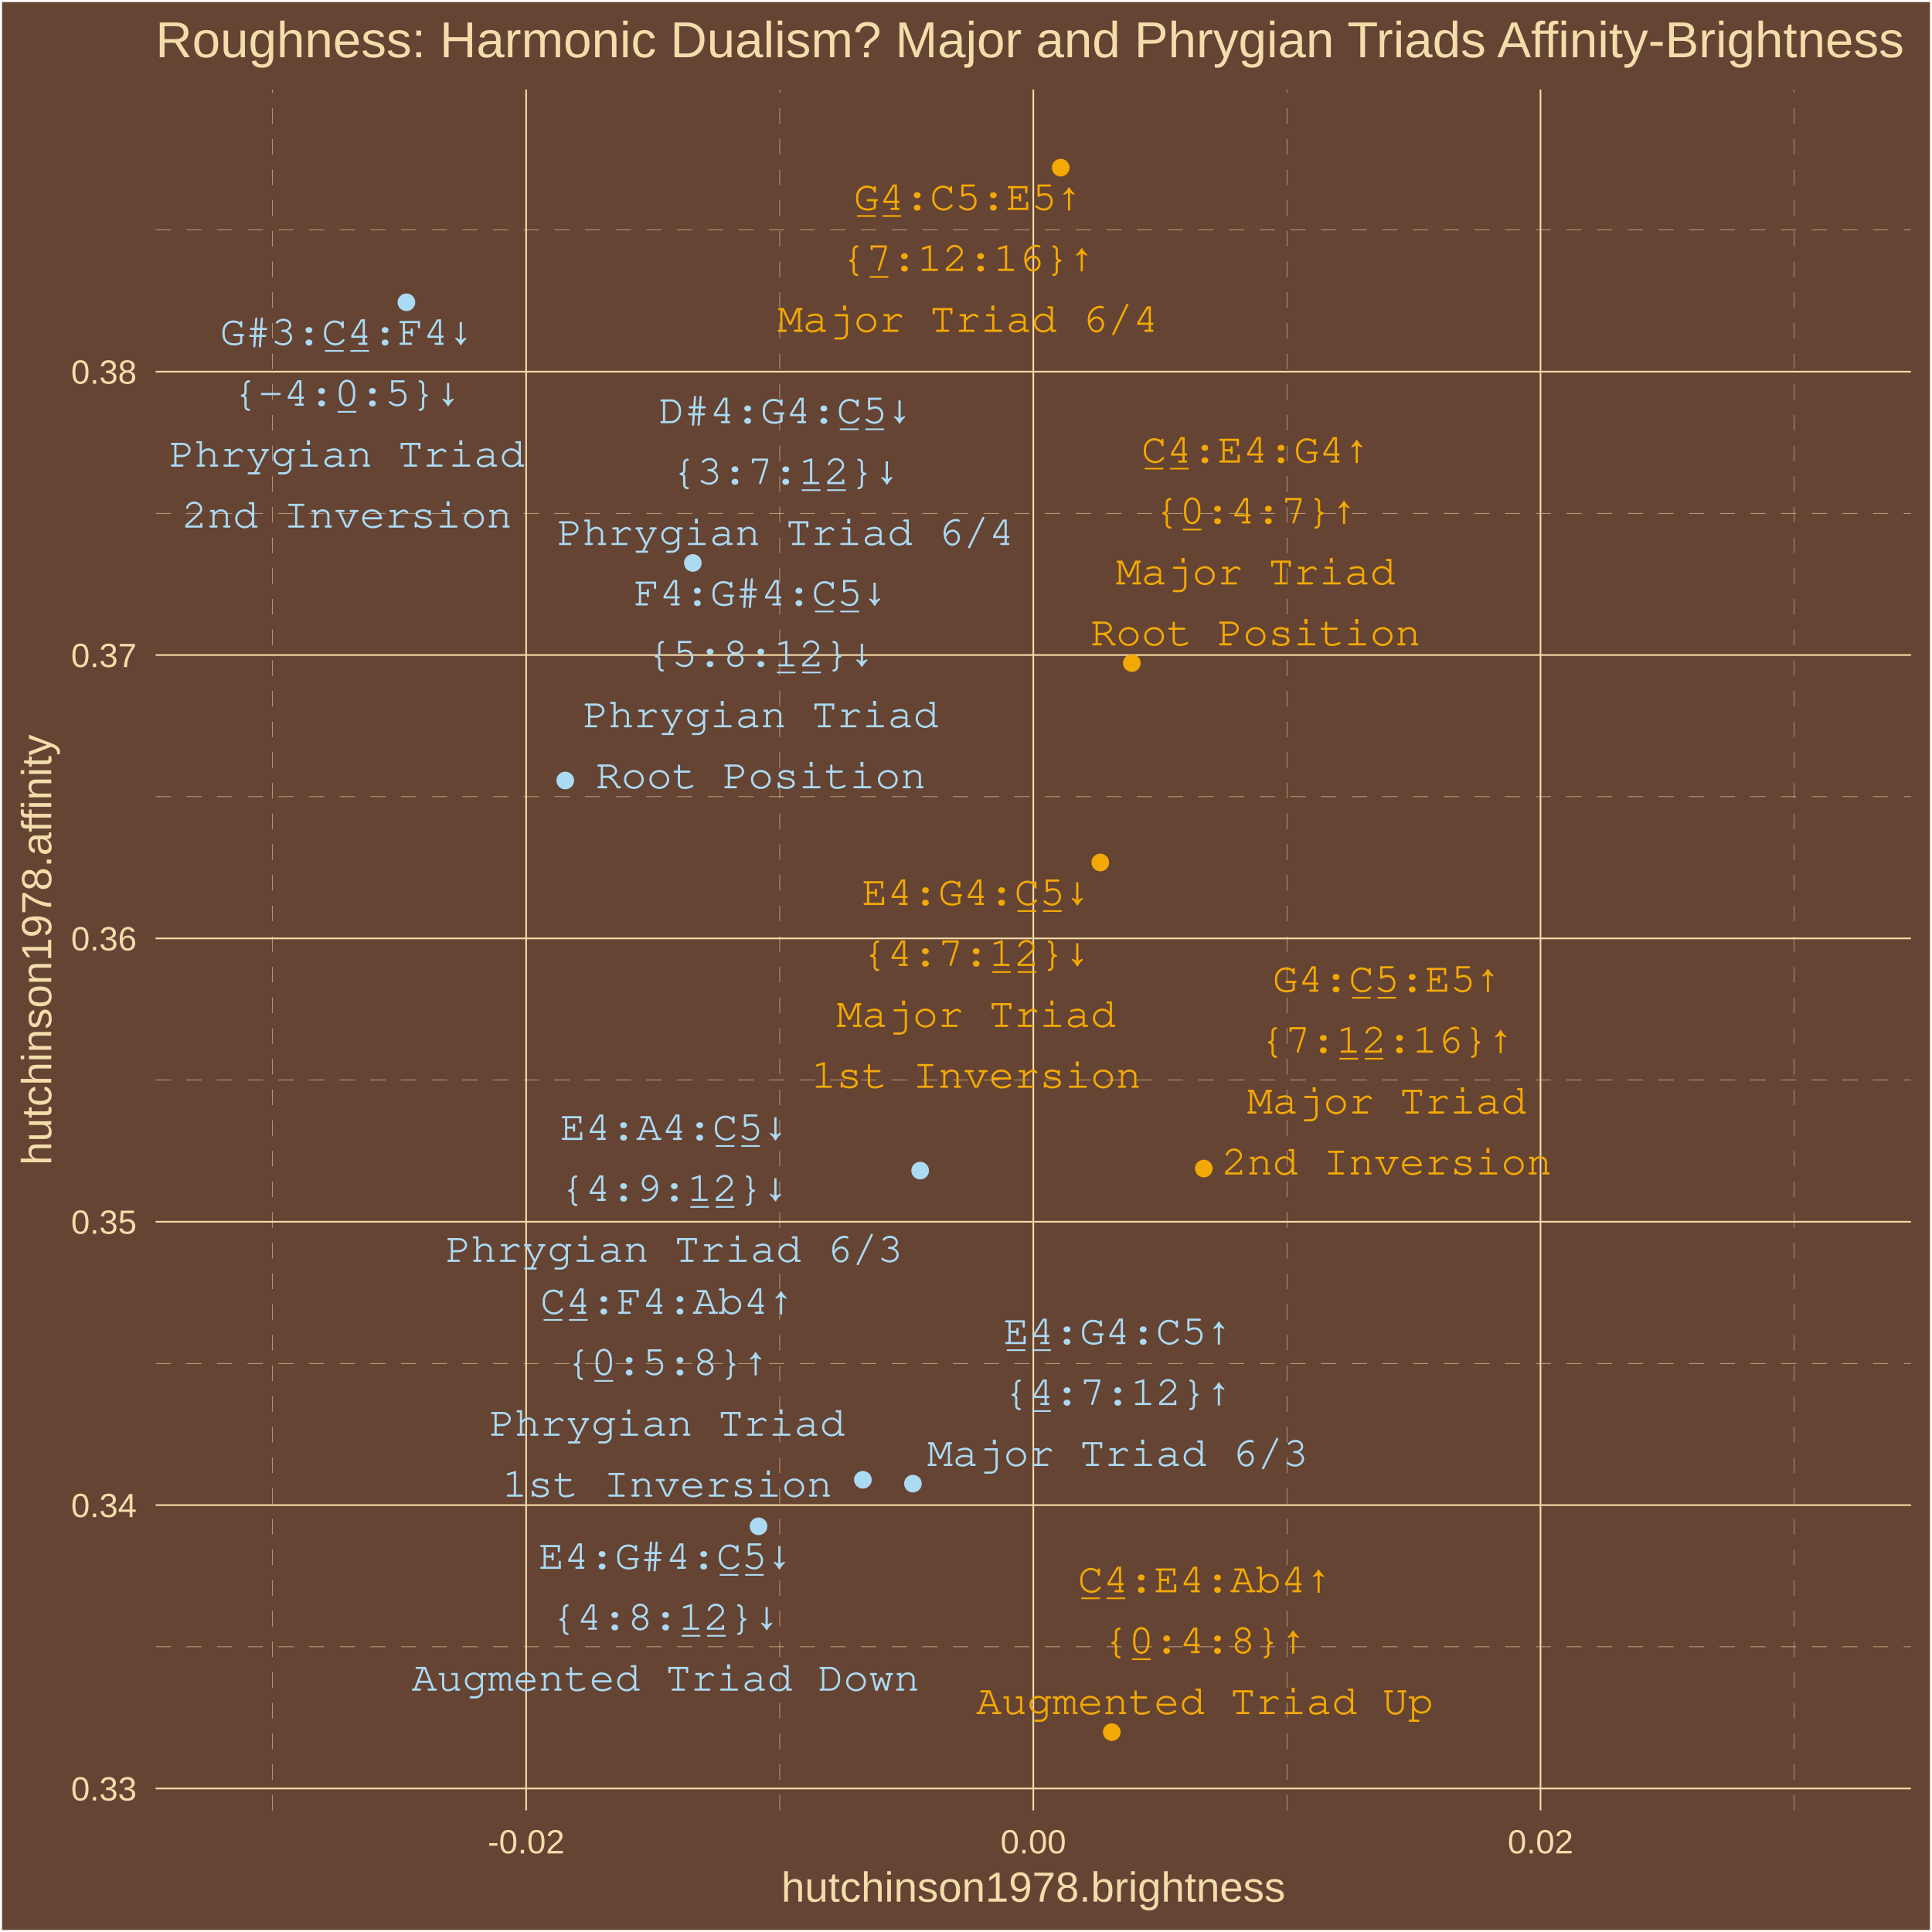
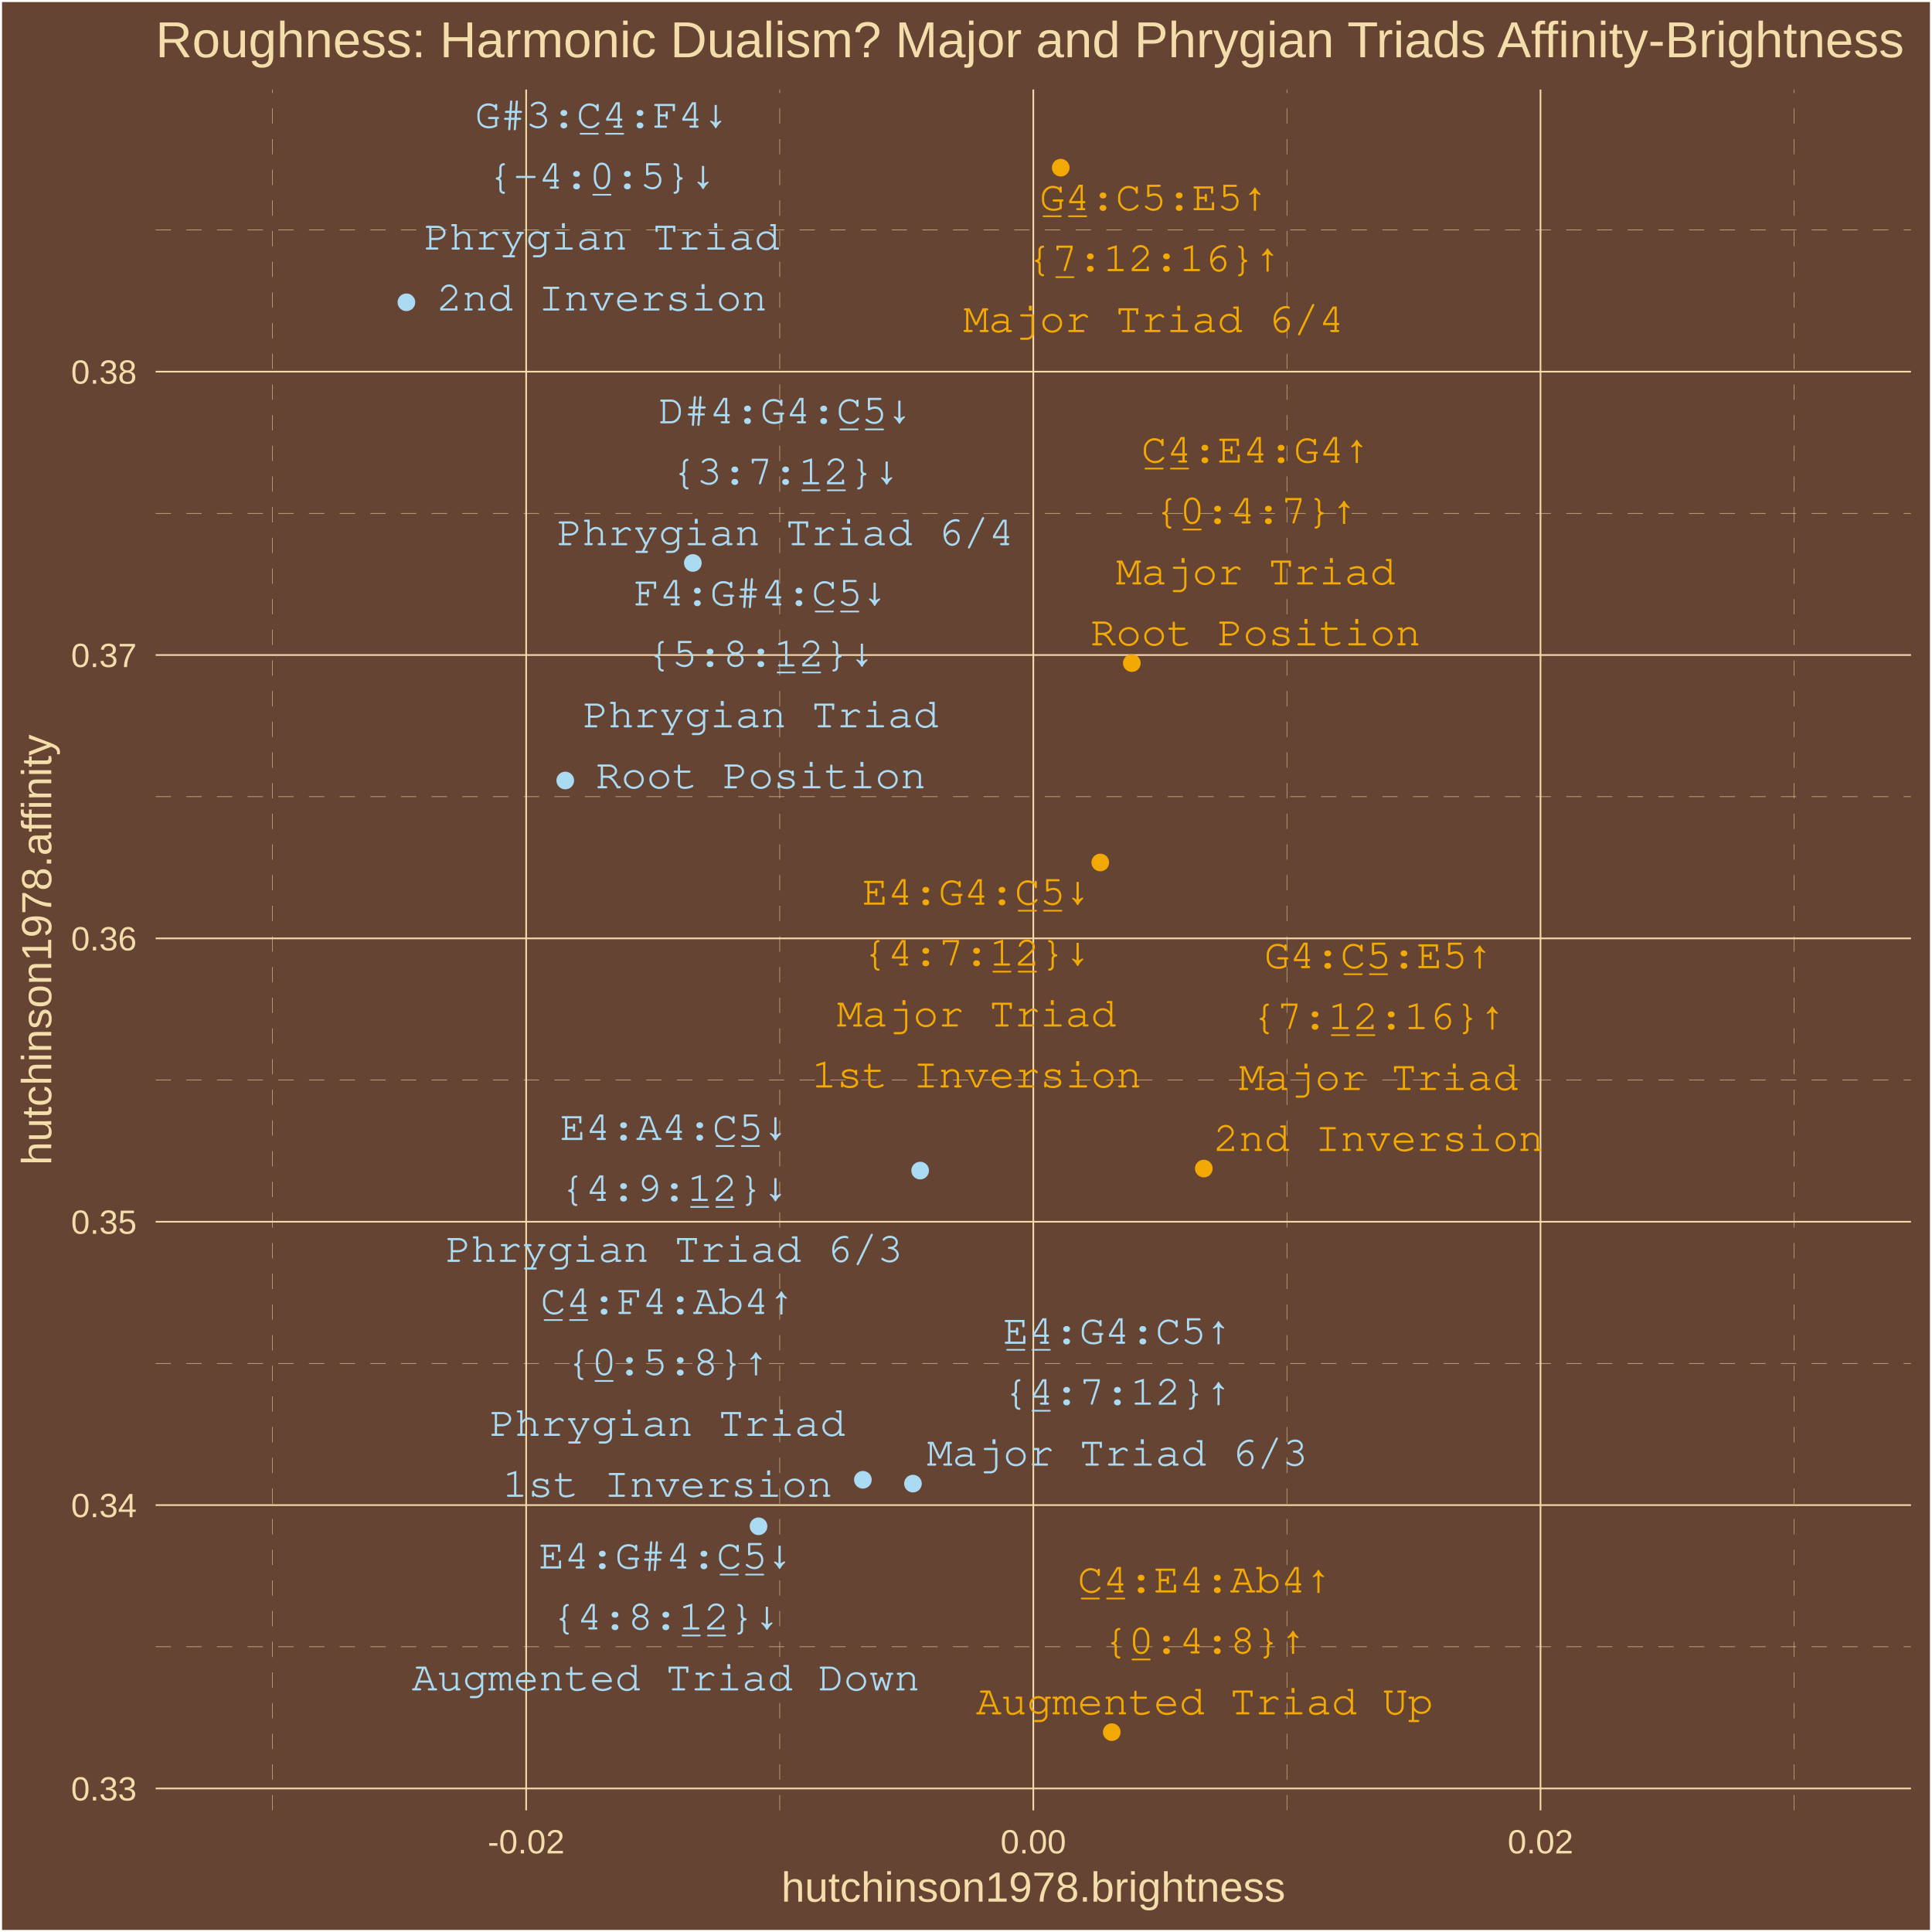
<svg xmlns="http://www.w3.org/2000/svg" class="svglite" width="504.00pt" height="504.00pt" viewBox="0 0 504.00 504.00">
  <defs>
    <style type="text/css">
    .svglite line, .svglite polyline, .svglite polygon, .svglite path, .svglite rect, .svglite circle {
      fill: none;
      stroke: #000000;
      stroke-linecap: round;
      stroke-linejoin: round;
      stroke-miterlimit: 10.00;
    }
    .svglite text {
      white-space: pre;
    }
  </style>
  </defs>
  <rect width="100%" height="100%" style="stroke: none; fill: #664433;" />
  <defs>
    <clipPath id="cpMC4wMHw1MDQuMDB8MC4wMHw1MDQuMDA=">
      <rect x="0.00" y="0.00" width="504.00" height="504.00" />
    </clipPath>
  </defs>
  <g clip-path="url(#cpMC4wMHw1MDQuMDB8MC4wMHw1MDQuMDA=)">
    <rect x="0.00" y="-0" width="504.00" height="504.00" style="stroke-width: 1.07; stroke: #FFFFFF; fill: #664433;" />
  </g>
  <defs>
    <clipPath id="cpNDAuNjB8NDk4LjUyfDIzLjM0fDQ3Mi4yNw==">
      <rect x="40.60" y="23.34" width="457.92" height="448.93" />
    </clipPath>
  </defs>
  <g clip-path="url(#cpNDAuNjB8NDk4LjUyfDIzLjM0fDQ3Mi4yNw==)">
    <rect x="40.60" y="23.34" width="457.92" height="448.93" style="stroke-width: 1.07; stroke: none; fill: #664433;" />
    <polyline points="40.60,429.59 498.52,429.59 " style="stroke-width: 0.11; stroke: #F3DDAB; stroke-dasharray: 4.00,4.00; stroke-linecap: butt;" />
    <polyline points="40.60,355.67 498.52,355.67 " style="stroke-width: 0.11; stroke: #F3DDAB; stroke-dasharray: 4.00,4.00; stroke-linecap: butt;" />
    <polyline points="40.60,281.75 498.52,281.75 " style="stroke-width: 0.11; stroke: #F3DDAB; stroke-dasharray: 4.00,4.00; stroke-linecap: butt;" />
    <polyline points="40.60,207.83 498.52,207.83 " style="stroke-width: 0.11; stroke: #F3DDAB; stroke-dasharray: 4.00,4.00; stroke-linecap: butt;" />
    <polyline points="40.60,133.91 498.52,133.91 " style="stroke-width: 0.11; stroke: #F3DDAB; stroke-dasharray: 4.00,4.00; stroke-linecap: butt;" />
    <polyline points="40.60,59.99 498.52,59.99 " style="stroke-width: 0.11; stroke: #F3DDAB; stroke-dasharray: 4.00,4.00; stroke-linecap: butt;" />
    <polyline points="71.11,472.27 71.11,23.34 " style="stroke-width: 0.11; stroke: #F3DDAB; stroke-dasharray: 4.00,4.00; stroke-linecap: butt;" />
    <polyline points="203.41,472.27 203.41,23.34 " style="stroke-width: 0.11; stroke: #F3DDAB; stroke-dasharray: 4.00,4.00; stroke-linecap: butt;" />
    <polyline points="335.71,472.27 335.71,23.34 " style="stroke-width: 0.11; stroke: #F3DDAB; stroke-dasharray: 4.00,4.00; stroke-linecap: butt;" />
    <polyline points="468.02,472.27 468.02,23.34 " style="stroke-width: 0.11; stroke: #F3DDAB; stroke-dasharray: 4.00,4.00; stroke-linecap: butt;" />
    <polyline points="40.60,466.55 498.52,466.55 " style="stroke-width: 0.43; stroke: #F3DDAB; stroke-linecap: butt;" />
    <polyline points="40.60,392.63 498.52,392.63 " style="stroke-width: 0.43; stroke: #F3DDAB; stroke-linecap: butt;" />
    <polyline points="40.60,318.71 498.52,318.71 " style="stroke-width: 0.43; stroke: #F3DDAB; stroke-linecap: butt;" />
    <polyline points="40.60,244.79 498.52,244.79 " style="stroke-width: 0.43; stroke: #F3DDAB; stroke-linecap: butt;" />
    <polyline points="40.60,170.87 498.52,170.87 " style="stroke-width: 0.43; stroke: #F3DDAB; stroke-linecap: butt;" />
    <polyline points="40.60,96.95 498.52,96.95 " style="stroke-width: 0.43; stroke: #F3DDAB; stroke-linecap: butt;" />
    <polyline points="137.26,472.27 137.26,23.34 " style="stroke-width: 0.43; stroke: #F3DDAB; stroke-linecap: butt;" />
    <polyline points="269.56,472.27 269.56,23.34 " style="stroke-width: 0.43; stroke: #F3DDAB; stroke-linecap: butt;" />
    <polyline points="401.87,472.27 401.87,23.34 " style="stroke-width: 0.43; stroke: #F3DDAB; stroke-linecap: butt;" />
    <circle cx="295.26" cy="172.98" r="1.95" style="stroke-width: 0.71; stroke: #F3A904; fill: #F3A904;" />
    <circle cx="287.03" cy="225.00" r="1.95" style="stroke-width: 0.71; stroke: #F3A904; fill: #F3A904;" />
    <circle cx="314.04" cy="304.84" r="1.95" style="stroke-width: 0.71; stroke: #F3A904; fill: #F3A904;" />
    <circle cx="238.16" cy="387.03" r="1.95" style="stroke-width: 0.71; stroke: #ABDAF3; fill: #ABDAF3;" />
    <circle cx="276.71" cy="43.74" r="1.95" style="stroke-width: 0.71; stroke: #F3A904; fill: #F3A904;" />
    <circle cx="290.03" cy="451.86" r="1.95" style="stroke-width: 0.71; stroke: #F3A904; fill: #F3A904;" />
    <circle cx="197.88" cy="398.16" r="1.95" style="stroke-width: 0.71; stroke: #ABDAF3; fill: #ABDAF3;" />
    <circle cx="147.46" cy="203.61" r="1.95" style="stroke-width: 0.71; stroke: #ABDAF3; fill: #ABDAF3;" />
    <circle cx="225.10" cy="386.03" r="1.95" style="stroke-width: 0.71; stroke: #ABDAF3; fill: #ABDAF3;" />
    <circle cx="106.02" cy="78.86" r="1.95" style="stroke-width: 0.71; stroke: #ABDAF3; fill: #ABDAF3;" />
    <circle cx="240.04" cy="305.37" r="1.95" style="stroke-width: 0.71; stroke: #ABDAF3; fill: #ABDAF3;" />
    <circle cx="180.74" cy="146.86" r="1.95" style="stroke-width: 0.71; stroke: #ABDAF3; fill: #ABDAF3;" />
-     <text x="327.55" y="120.67" text-anchor="middle" style="font-size: 11.04px; font-weight: 0;fill: #F3A904; font-family: &quot;Courier&quot;;" textLength="59.55px" lengthAdjust="spacingAndGlyphs">C̲4̲:E4:G4↑</text>
-     <text x="327.55" y="136.56" text-anchor="middle" style="font-size: 11.04px; font-weight: 0;fill: #F3A904; font-family: &quot;Courier&quot;;" textLength="52.93px" lengthAdjust="spacingAndGlyphs">{0̲:4:7}↑</text>
-     <text x="327.55" y="152.46" text-anchor="middle" style="font-size: 11.04px; font-weight: 0;fill: #F3A904; font-family: &quot;Courier&quot;;" textLength="72.78px" lengthAdjust="spacingAndGlyphs">Major Triad</text>
-     <text x="327.55" y="168.36" text-anchor="middle" style="font-size: 11.04px; font-weight: 0;fill: #F3A904; font-family: &quot;Courier&quot;;" textLength="86.02px" lengthAdjust="spacingAndGlyphs">Root Position</text>
-     <text x="254.65" y="236.09" text-anchor="middle" style="font-size: 11.04px; font-weight: 0;fill: #F3A904; font-family: &quot;Courier&quot;;" textLength="59.55px" lengthAdjust="spacingAndGlyphs">E4:G4:C̲5̲↓</text>
-     <text x="254.65" y="251.99" text-anchor="middle" style="font-size: 11.04px; font-weight: 0;fill: #F3A904; font-family: &quot;Courier&quot;;" textLength="59.55px" lengthAdjust="spacingAndGlyphs">{4:7:1̲2̲}↓</text>
-     <text x="254.65" y="267.89" text-anchor="middle" style="font-size: 11.04px; font-weight: 0;fill: #F3A904; font-family: &quot;Courier&quot;;" textLength="72.78px" lengthAdjust="spacingAndGlyphs">Major Triad</text>
-     <text x="254.65" y="283.78" text-anchor="middle" style="font-size: 11.04px; font-weight: 0;fill: #F3A904; font-family: &quot;Courier&quot;;" textLength="86.02px" lengthAdjust="spacingAndGlyphs">1st Inversion</text>
-     <text x="361.77" y="258.71" text-anchor="middle" style="font-size: 11.04px; font-weight: 0;fill: #F3A904; font-family: &quot;Courier&quot;;" textLength="59.55px" lengthAdjust="spacingAndGlyphs">G4:C̲5̲:E5↑</text>
-     <text x="361.77" y="274.61" text-anchor="middle" style="font-size: 11.04px; font-weight: 0;fill: #F3A904; font-family: &quot;Courier&quot;;" textLength="66.17px" lengthAdjust="spacingAndGlyphs">{7:1̲2̲:16}↑</text>
-     <text x="361.77" y="290.51" text-anchor="middle" style="font-size: 11.04px; font-weight: 0;fill: #F3A904; font-family: &quot;Courier&quot;;" textLength="72.78px" lengthAdjust="spacingAndGlyphs">Major Triad</text>
-     <text x="361.77" y="306.40" text-anchor="middle" style="font-size: 11.04px; font-weight: 0;fill: #F3A904; font-family: &quot;Courier&quot;;" textLength="86.02px" lengthAdjust="spacingAndGlyphs">2nd Inversion</text>
-     <text x="291.58" y="350.64" text-anchor="middle" style="font-size: 11.04px; font-weight: 0;fill: #ABDAF3; font-family: &quot;Courier&quot;;" textLength="59.55px" lengthAdjust="spacingAndGlyphs">E̲4̲:G4:C5↑</text>
-     <text x="291.58" y="366.53" text-anchor="middle" style="font-size: 11.04px; font-weight: 0;fill: #ABDAF3; font-family: &quot;Courier&quot;;" textLength="59.55px" lengthAdjust="spacingAndGlyphs">{4̲:7:12}↑</text>
-     <text x="291.58" y="382.43" text-anchor="middle" style="font-size: 11.04px; font-weight: 0;fill: #ABDAF3; font-family: &quot;Courier&quot;;" textLength="99.25px" lengthAdjust="spacingAndGlyphs">Major Triad 6/3</text>
-     <text x="252.50" y="54.77" text-anchor="middle" style="font-size: 11.04px; font-weight: 0;fill: #F3A904; font-family: &quot;Courier&quot;;" textLength="59.55px" lengthAdjust="spacingAndGlyphs">G̲4̲:C5:E5↑</text>
-     <text x="252.50" y="70.67" text-anchor="middle" style="font-size: 11.04px; font-weight: 0;fill: #F3A904; font-family: &quot;Courier&quot;;" textLength="66.17px" lengthAdjust="spacingAndGlyphs">{7̲:12:16}↑</text>
-     <text x="252.50" y="86.57" text-anchor="middle" style="font-size: 11.04px; font-weight: 0;fill: #F3A904; font-family: &quot;Courier&quot;;" textLength="99.25px" lengthAdjust="spacingAndGlyphs">Major Triad 6/4</text>
-     <text x="314.29" y="415.37" text-anchor="middle" style="font-size: 11.04px; font-weight: 0;fill: #F3A904; font-family: &quot;Courier&quot;;" textLength="66.17px" lengthAdjust="spacingAndGlyphs">C̲4̲:E4:Ab4↑</text>
-     <text x="314.29" y="431.26" text-anchor="middle" style="font-size: 11.04px; font-weight: 0;fill: #F3A904; font-family: &quot;Courier&quot;;" textLength="52.93px" lengthAdjust="spacingAndGlyphs">{0̲:4:8}↑</text>
-     <text x="314.29" y="447.16" text-anchor="middle" style="font-size: 11.04px; font-weight: 0;fill: #F3A904; font-family: &quot;Courier&quot;;" textLength="119.10px" lengthAdjust="spacingAndGlyphs">Augmented Triad Up</text>
-     <text x="173.62" y="409.26" text-anchor="middle" style="font-size: 11.04px; font-weight: 0;fill: #ABDAF3; font-family: &quot;Courier&quot;;" textLength="66.17px" lengthAdjust="spacingAndGlyphs">E4:G#4:C̲5̲↓</text>
-     <text x="173.62" y="425.15" text-anchor="middle" style="font-size: 11.04px; font-weight: 0;fill: #ABDAF3; font-family: &quot;Courier&quot;;" textLength="59.55px" lengthAdjust="spacingAndGlyphs">{4:8:1̲2̲}↓</text>
-     <text x="173.62" y="441.05" text-anchor="middle" style="font-size: 11.04px; font-weight: 0;fill: #ABDAF3; font-family: &quot;Courier&quot;;" textLength="132.34px" lengthAdjust="spacingAndGlyphs">Augmented Triad Down</text>
+     <text x="327.56" y="120.66" text-anchor="middle" style="font-size: 11.04px; font-weight: 0;fill: #F3A904; font-family: &quot;Courier&quot;;" textLength="59.55px" lengthAdjust="spacingAndGlyphs">C̲4̲:E4:G4↑</text>
+     <text x="327.56" y="136.56" text-anchor="middle" style="font-size: 11.04px; font-weight: 0;fill: #F3A904; font-family: &quot;Courier&quot;;" textLength="52.93px" lengthAdjust="spacingAndGlyphs">{0̲:4:7}↑</text>
+     <text x="327.56" y="152.46" text-anchor="middle" style="font-size: 11.04px; font-weight: 0;fill: #F3A904; font-family: &quot;Courier&quot;;" textLength="72.78px" lengthAdjust="spacingAndGlyphs">Major Triad</text>
+     <text x="327.56" y="168.36" text-anchor="middle" style="font-size: 11.04px; font-weight: 0;fill: #F3A904; font-family: &quot;Courier&quot;;" textLength="86.02px" lengthAdjust="spacingAndGlyphs">Root Position</text>
+     <text x="254.75" y="236.00" text-anchor="middle" style="font-size: 11.04px; font-weight: 0;fill: #F3A904; font-family: &quot;Courier&quot;;" textLength="59.55px" lengthAdjust="spacingAndGlyphs">E4:G4:C̲5̲↓</text>
+     <text x="254.75" y="251.89" text-anchor="middle" style="font-size: 11.04px; font-weight: 0;fill: #F3A904; font-family: &quot;Courier&quot;;" textLength="59.55px" lengthAdjust="spacingAndGlyphs">{4:7:1̲2̲}↓</text>
+     <text x="254.75" y="267.79" text-anchor="middle" style="font-size: 11.04px; font-weight: 0;fill: #F3A904; font-family: &quot;Courier&quot;;" textLength="72.78px" lengthAdjust="spacingAndGlyphs">Major Triad</text>
+     <text x="254.75" y="283.69" text-anchor="middle" style="font-size: 11.04px; font-weight: 0;fill: #F3A904; font-family: &quot;Courier&quot;;" textLength="86.02px" lengthAdjust="spacingAndGlyphs">1st Inversion</text>
+     <text x="359.61" y="252.56" text-anchor="middle" style="font-size: 11.04px; font-weight: 0;fill: #F3A904; font-family: &quot;Courier&quot;;" textLength="59.55px" lengthAdjust="spacingAndGlyphs">G4:C̲5̲:E5↑</text>
+     <text x="359.61" y="268.46" text-anchor="middle" style="font-size: 11.04px; font-weight: 0;fill: #F3A904; font-family: &quot;Courier&quot;;" textLength="66.17px" lengthAdjust="spacingAndGlyphs">{7:1̲2̲:16}↑</text>
+     <text x="359.61" y="284.35" text-anchor="middle" style="font-size: 11.04px; font-weight: 0;fill: #F3A904; font-family: &quot;Courier&quot;;" textLength="72.78px" lengthAdjust="spacingAndGlyphs">Major Triad</text>
+     <text x="359.61" y="300.25" text-anchor="middle" style="font-size: 11.04px; font-weight: 0;fill: #F3A904; font-family: &quot;Courier&quot;;" textLength="86.02px" lengthAdjust="spacingAndGlyphs">2nd Inversion</text>
+     <text x="291.49" y="350.55" text-anchor="middle" style="font-size: 11.04px; font-weight: 0;fill: #ABDAF3; font-family: &quot;Courier&quot;;" textLength="59.55px" lengthAdjust="spacingAndGlyphs">E̲4̲:G4:C5↑</text>
+     <text x="291.49" y="366.44" text-anchor="middle" style="font-size: 11.04px; font-weight: 0;fill: #ABDAF3; font-family: &quot;Courier&quot;;" textLength="59.55px" lengthAdjust="spacingAndGlyphs">{4̲:7:12}↑</text>
+     <text x="291.49" y="382.34" text-anchor="middle" style="font-size: 11.04px; font-weight: 0;fill: #ABDAF3; font-family: &quot;Courier&quot;;" textLength="99.25px" lengthAdjust="spacingAndGlyphs">Major Triad 6/3</text>
+     <text x="300.98" y="54.84" text-anchor="middle" style="font-size: 11.04px; font-weight: 0;fill: #F3A904; font-family: &quot;Courier&quot;;" textLength="59.55px" lengthAdjust="spacingAndGlyphs">G̲4̲:C5:E5↑</text>
+     <text x="300.98" y="70.73" text-anchor="middle" style="font-size: 11.04px; font-weight: 0;fill: #F3A904; font-family: &quot;Courier&quot;;" textLength="66.17px" lengthAdjust="spacingAndGlyphs">{7̲:12:16}↑</text>
+     <text x="300.98" y="86.63" text-anchor="middle" style="font-size: 11.04px; font-weight: 0;fill: #F3A904; font-family: &quot;Courier&quot;;" textLength="99.25px" lengthAdjust="spacingAndGlyphs">Major Triad 6/4</text>
+     <text x="314.24" y="415.43" text-anchor="middle" style="font-size: 11.04px; font-weight: 0;fill: #F3A904; font-family: &quot;Courier&quot;;" textLength="66.17px" lengthAdjust="spacingAndGlyphs">C̲4̲:E4:Ab4↑</text>
+     <text x="314.24" y="431.33" text-anchor="middle" style="font-size: 11.04px; font-weight: 0;fill: #F3A904; font-family: &quot;Courier&quot;;" textLength="52.93px" lengthAdjust="spacingAndGlyphs">{0̲:4:8}↑</text>
+     <text x="314.24" y="447.23" text-anchor="middle" style="font-size: 11.04px; font-weight: 0;fill: #F3A904; font-family: &quot;Courier&quot;;" textLength="119.10px" lengthAdjust="spacingAndGlyphs">Augmented Triad Up</text>
+     <text x="173.68" y="409.18" text-anchor="middle" style="font-size: 11.04px; font-weight: 0;fill: #ABDAF3; font-family: &quot;Courier&quot;;" textLength="66.17px" lengthAdjust="spacingAndGlyphs">E4:G#4:C̲5̲↓</text>
+     <text x="173.68" y="425.08" text-anchor="middle" style="font-size: 11.04px; font-weight: 0;fill: #ABDAF3; font-family: &quot;Courier&quot;;" textLength="59.55px" lengthAdjust="spacingAndGlyphs">{4:8:1̲2̲}↓</text>
+     <text x="173.68" y="440.98" text-anchor="middle" style="font-size: 11.04px; font-weight: 0;fill: #ABDAF3; font-family: &quot;Courier&quot;;" textLength="132.34px" lengthAdjust="spacingAndGlyphs">Augmented Triad Down</text>
    <text x="198.47" y="157.95" text-anchor="middle" style="font-size: 11.04px; font-weight: 0;fill: #ABDAF3; font-family: &quot;Courier&quot;;" textLength="66.17px" lengthAdjust="spacingAndGlyphs">F4:G#4:C̲5̲↓</text>
    <text x="198.47" y="173.85" text-anchor="middle" style="font-size: 11.04px; font-weight: 0;fill: #ABDAF3; font-family: &quot;Courier&quot;;" textLength="59.55px" lengthAdjust="spacingAndGlyphs">{5:8:1̲2̲}↓</text>
-     <text x="198.47" y="189.74" text-anchor="middle" style="font-size: 11.04px; font-weight: 0;fill: #ABDAF3; font-family: &quot;Courier&quot;;" textLength="92.64px" lengthAdjust="spacingAndGlyphs">Phrygian Triad</text>
+     <text x="198.47" y="189.75" text-anchor="middle" style="font-size: 11.04px; font-weight: 0;fill: #ABDAF3; font-family: &quot;Courier&quot;;" textLength="92.64px" lengthAdjust="spacingAndGlyphs">Phrygian Triad</text>
    <text x="198.47" y="205.64" text-anchor="middle" style="font-size: 11.04px; font-weight: 0;fill: #ABDAF3; font-family: &quot;Courier&quot;;" textLength="86.02px" lengthAdjust="spacingAndGlyphs">Root Position</text>
-     <text x="174.06" y="342.75" text-anchor="middle" style="font-size: 11.04px; font-weight: 0;fill: #ABDAF3; font-family: &quot;Courier&quot;;" textLength="66.17px" lengthAdjust="spacingAndGlyphs">C̲4̲:F4:Ab4↑</text>
-     <text x="174.06" y="358.65" text-anchor="middle" style="font-size: 11.04px; font-weight: 0;fill: #ABDAF3; font-family: &quot;Courier&quot;;" textLength="52.93px" lengthAdjust="spacingAndGlyphs">{0̲:5:8}↑</text>
-     <text x="174.06" y="374.55" text-anchor="middle" style="font-size: 11.04px; font-weight: 0;fill: #ABDAF3; font-family: &quot;Courier&quot;;" textLength="92.64px" lengthAdjust="spacingAndGlyphs">Phrygian Triad</text>
-     <text x="174.06" y="390.45" text-anchor="middle" style="font-size: 11.04px; font-weight: 0;fill: #ABDAF3; font-family: &quot;Courier&quot;;" textLength="86.02px" lengthAdjust="spacingAndGlyphs">1st Inversion</text>
-     <text x="90.52" y="89.95" text-anchor="middle" style="font-size: 11.04px; font-weight: 0;fill: #ABDAF3; font-family: &quot;Courier&quot;;" textLength="66.17px" lengthAdjust="spacingAndGlyphs">G#3:C̲4̲:F4↓</text>
-     <text x="90.52" y="105.85" text-anchor="middle" style="font-size: 11.04px; font-weight: 0;fill: #ABDAF3; font-family: &quot;Courier&quot;;" textLength="59.55px" lengthAdjust="spacingAndGlyphs">{-4:0̲:5}↓</text>
-     <text x="90.52" y="121.74" text-anchor="middle" style="font-size: 11.04px; font-weight: 0;fill: #ABDAF3; font-family: &quot;Courier&quot;;" textLength="92.64px" lengthAdjust="spacingAndGlyphs">Phrygian Triad</text>
-     <text x="90.52" y="137.64" text-anchor="middle" style="font-size: 11.04px; font-weight: 0;fill: #ABDAF3; font-family: &quot;Courier&quot;;" textLength="86.02px" lengthAdjust="spacingAndGlyphs">2nd Inversion</text>
-     <text x="175.90" y="297.38" text-anchor="middle" style="font-size: 11.04px; font-weight: 0;fill: #ABDAF3; font-family: &quot;Courier&quot;;" textLength="59.55px" lengthAdjust="spacingAndGlyphs">E4:A4:C̲5̲↓</text>
+     <text x="174.14" y="342.78" text-anchor="middle" style="font-size: 11.04px; font-weight: 0;fill: #ABDAF3; font-family: &quot;Courier&quot;;" textLength="66.17px" lengthAdjust="spacingAndGlyphs">C̲4̲:F4:Ab4↑</text>
+     <text x="174.14" y="358.67" text-anchor="middle" style="font-size: 11.04px; font-weight: 0;fill: #ABDAF3; font-family: &quot;Courier&quot;;" textLength="52.93px" lengthAdjust="spacingAndGlyphs">{0̲:5:8}↑</text>
+     <text x="174.14" y="374.57" text-anchor="middle" style="font-size: 11.04px; font-weight: 0;fill: #ABDAF3; font-family: &quot;Courier&quot;;" textLength="92.64px" lengthAdjust="spacingAndGlyphs">Phrygian Triad</text>
+     <text x="174.14" y="390.47" text-anchor="middle" style="font-size: 11.04px; font-weight: 0;fill: #ABDAF3; font-family: &quot;Courier&quot;;" textLength="86.02px" lengthAdjust="spacingAndGlyphs">1st Inversion</text>
+     <text x="157.02" y="33.32" text-anchor="middle" style="font-size: 11.04px; font-weight: 0;fill: #ABDAF3; font-family: &quot;Courier&quot;;" textLength="66.17px" lengthAdjust="spacingAndGlyphs">G#3:C̲4̲:F4↓</text>
+     <text x="157.02" y="49.22" text-anchor="middle" style="font-size: 11.04px; font-weight: 0;fill: #ABDAF3; font-family: &quot;Courier&quot;;" textLength="59.55px" lengthAdjust="spacingAndGlyphs">{-4:0̲:5}↓</text>
+     <text x="157.02" y="65.12" text-anchor="middle" style="font-size: 11.04px; font-weight: 0;fill: #ABDAF3; font-family: &quot;Courier&quot;;" textLength="92.64px" lengthAdjust="spacingAndGlyphs">Phrygian Triad</text>
+     <text x="157.02" y="81.01" text-anchor="middle" style="font-size: 11.04px; font-weight: 0;fill: #ABDAF3; font-family: &quot;Courier&quot;;" textLength="86.02px" lengthAdjust="spacingAndGlyphs">2nd Inversion</text>
+     <text x="175.90" y="297.39" text-anchor="middle" style="font-size: 11.04px; font-weight: 0;fill: #ABDAF3; font-family: &quot;Courier&quot;;" textLength="59.55px" lengthAdjust="spacingAndGlyphs">E4:A4:C̲5̲↓</text>
    <text x="175.90" y="313.28" text-anchor="middle" style="font-size: 11.04px; font-weight: 0;fill: #ABDAF3; font-family: &quot;Courier&quot;;" textLength="59.55px" lengthAdjust="spacingAndGlyphs">{4:9:1̲2̲}↓</text>
    <text x="175.90" y="329.18" text-anchor="middle" style="font-size: 11.04px; font-weight: 0;fill: #ABDAF3; font-family: &quot;Courier&quot;;" textLength="119.10px" lengthAdjust="spacingAndGlyphs">Phrygian Triad 6/3</text>
-     <text x="204.97" y="110.40" text-anchor="middle" style="font-size: 11.04px; font-weight: 0;fill: #ABDAF3; font-family: &quot;Courier&quot;;" textLength="66.17px" lengthAdjust="spacingAndGlyphs">D#4:G4:C̲5̲↓</text>
-     <text x="204.97" y="126.29" text-anchor="middle" style="font-size: 11.04px; font-weight: 0;fill: #ABDAF3; font-family: &quot;Courier&quot;;" textLength="59.55px" lengthAdjust="spacingAndGlyphs">{3:7:1̲2̲}↓</text>
-     <text x="204.97" y="142.19" text-anchor="middle" style="font-size: 11.04px; font-weight: 0;fill: #ABDAF3; font-family: &quot;Courier&quot;;" textLength="119.10px" lengthAdjust="spacingAndGlyphs">Phrygian Triad 6/4</text>
+     <text x="204.93" y="110.44" text-anchor="middle" style="font-size: 11.04px; font-weight: 0;fill: #ABDAF3; font-family: &quot;Courier&quot;;" textLength="66.17px" lengthAdjust="spacingAndGlyphs">D#4:G4:C̲5̲↓</text>
+     <text x="204.93" y="126.33" text-anchor="middle" style="font-size: 11.04px; font-weight: 0;fill: #ABDAF3; font-family: &quot;Courier&quot;;" textLength="59.55px" lengthAdjust="spacingAndGlyphs">{3:7:1̲2̲}↓</text>
+     <text x="204.93" y="142.23" text-anchor="middle" style="font-size: 11.04px; font-weight: 0;fill: #ABDAF3; font-family: &quot;Courier&quot;;" textLength="119.10px" lengthAdjust="spacingAndGlyphs">Phrygian Triad 6/4</text>
  </g>
  <g clip-path="url(#cpMC4wMHw1MDQuMDB8MC4wMHw1MDQuMDA=)">
    <text x="35.67" y="469.70" text-anchor="end" style="font-size: 8.80px;fill: #F3DDAB; font-family: &quot;Arial&quot;;" textLength="17.13px" lengthAdjust="spacingAndGlyphs">0.33</text>
    <text x="35.67" y="395.78" text-anchor="end" style="font-size: 8.80px;fill: #F3DDAB; font-family: &quot;Arial&quot;;" textLength="17.13px" lengthAdjust="spacingAndGlyphs">0.34</text>
    <text x="35.67" y="321.86" text-anchor="end" style="font-size: 8.80px;fill: #F3DDAB; font-family: &quot;Arial&quot;;" textLength="17.13px" lengthAdjust="spacingAndGlyphs">0.35</text>
    <text x="35.67" y="247.94" text-anchor="end" style="font-size: 8.80px;fill: #F3DDAB; font-family: &quot;Arial&quot;;" textLength="17.13px" lengthAdjust="spacingAndGlyphs">0.36</text>
    <text x="35.67" y="174.02" text-anchor="end" style="font-size: 8.80px;fill: #F3DDAB; font-family: &quot;Arial&quot;;" textLength="17.13px" lengthAdjust="spacingAndGlyphs">0.37</text>
    <text x="35.67" y="100.10" text-anchor="end" style="font-size: 8.80px;fill: #F3DDAB; font-family: &quot;Arial&quot;;" textLength="17.13px" lengthAdjust="spacingAndGlyphs">0.38</text>
    <text x="137.26" y="483.50" text-anchor="middle" style="font-size: 8.80px;fill: #F3DDAB; font-family: &quot;Arial&quot;;" textLength="20.06px" lengthAdjust="spacingAndGlyphs">-0.02</text>
    <text x="269.56" y="483.50" text-anchor="middle" style="font-size: 8.80px;fill: #F3DDAB; font-family: &quot;Arial&quot;;" textLength="17.13px" lengthAdjust="spacingAndGlyphs">0.00</text>
    <text x="401.87" y="483.50" text-anchor="middle" style="font-size: 8.80px;fill: #F3DDAB; font-family: &quot;Arial&quot;;" textLength="17.13px" lengthAdjust="spacingAndGlyphs">0.02</text>
    <text x="269.56" y="496.09" text-anchor="middle" style="font-size: 11.00px;fill: #F3DDAB; font-family: &quot;Arial&quot;;" textLength="131.51px" lengthAdjust="spacingAndGlyphs">hutchinson1978.brightness</text>
    <text transform="translate(13.37,247.80) rotate(-90)" text-anchor="middle" style="font-size: 11.00px;fill: #F3DDAB; font-family: &quot;Arial&quot;;" textLength="112.53px" lengthAdjust="spacingAndGlyphs">hutchinson1978.affinity</text>
    <text x="40.60" y="14.94" style="font-size: 13.20px;fill: #F3DDAB; font-family: &quot;Arial&quot;;" textLength="457.48px" lengthAdjust="spacingAndGlyphs">Roughness: Harmonic Dualism? Major and Phrygian Triads Affinity-Brightness</text>
  </g>
</svg>
